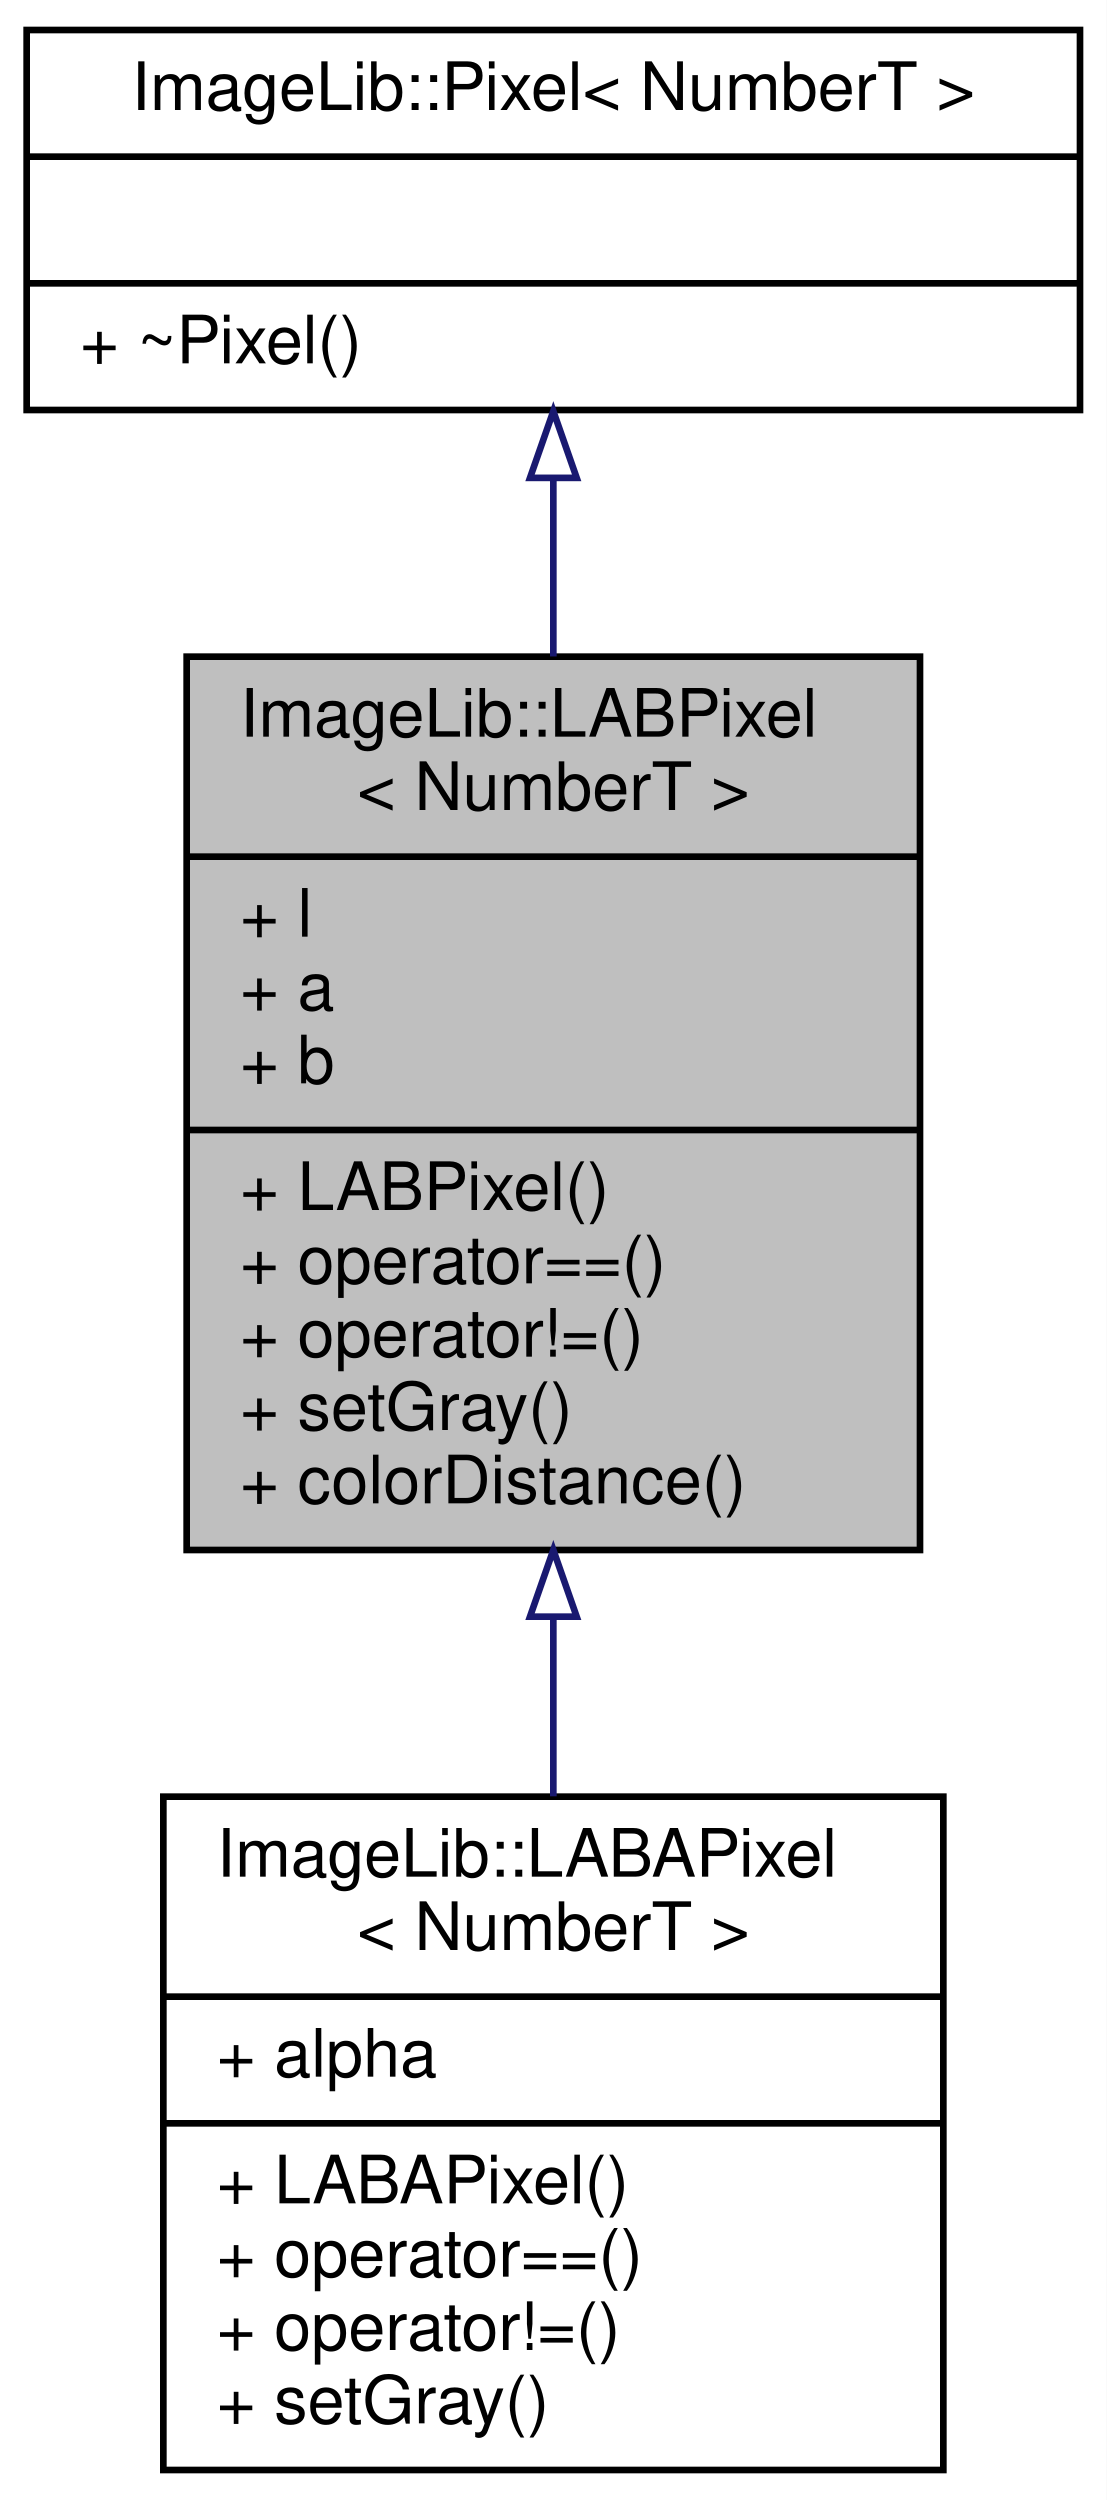
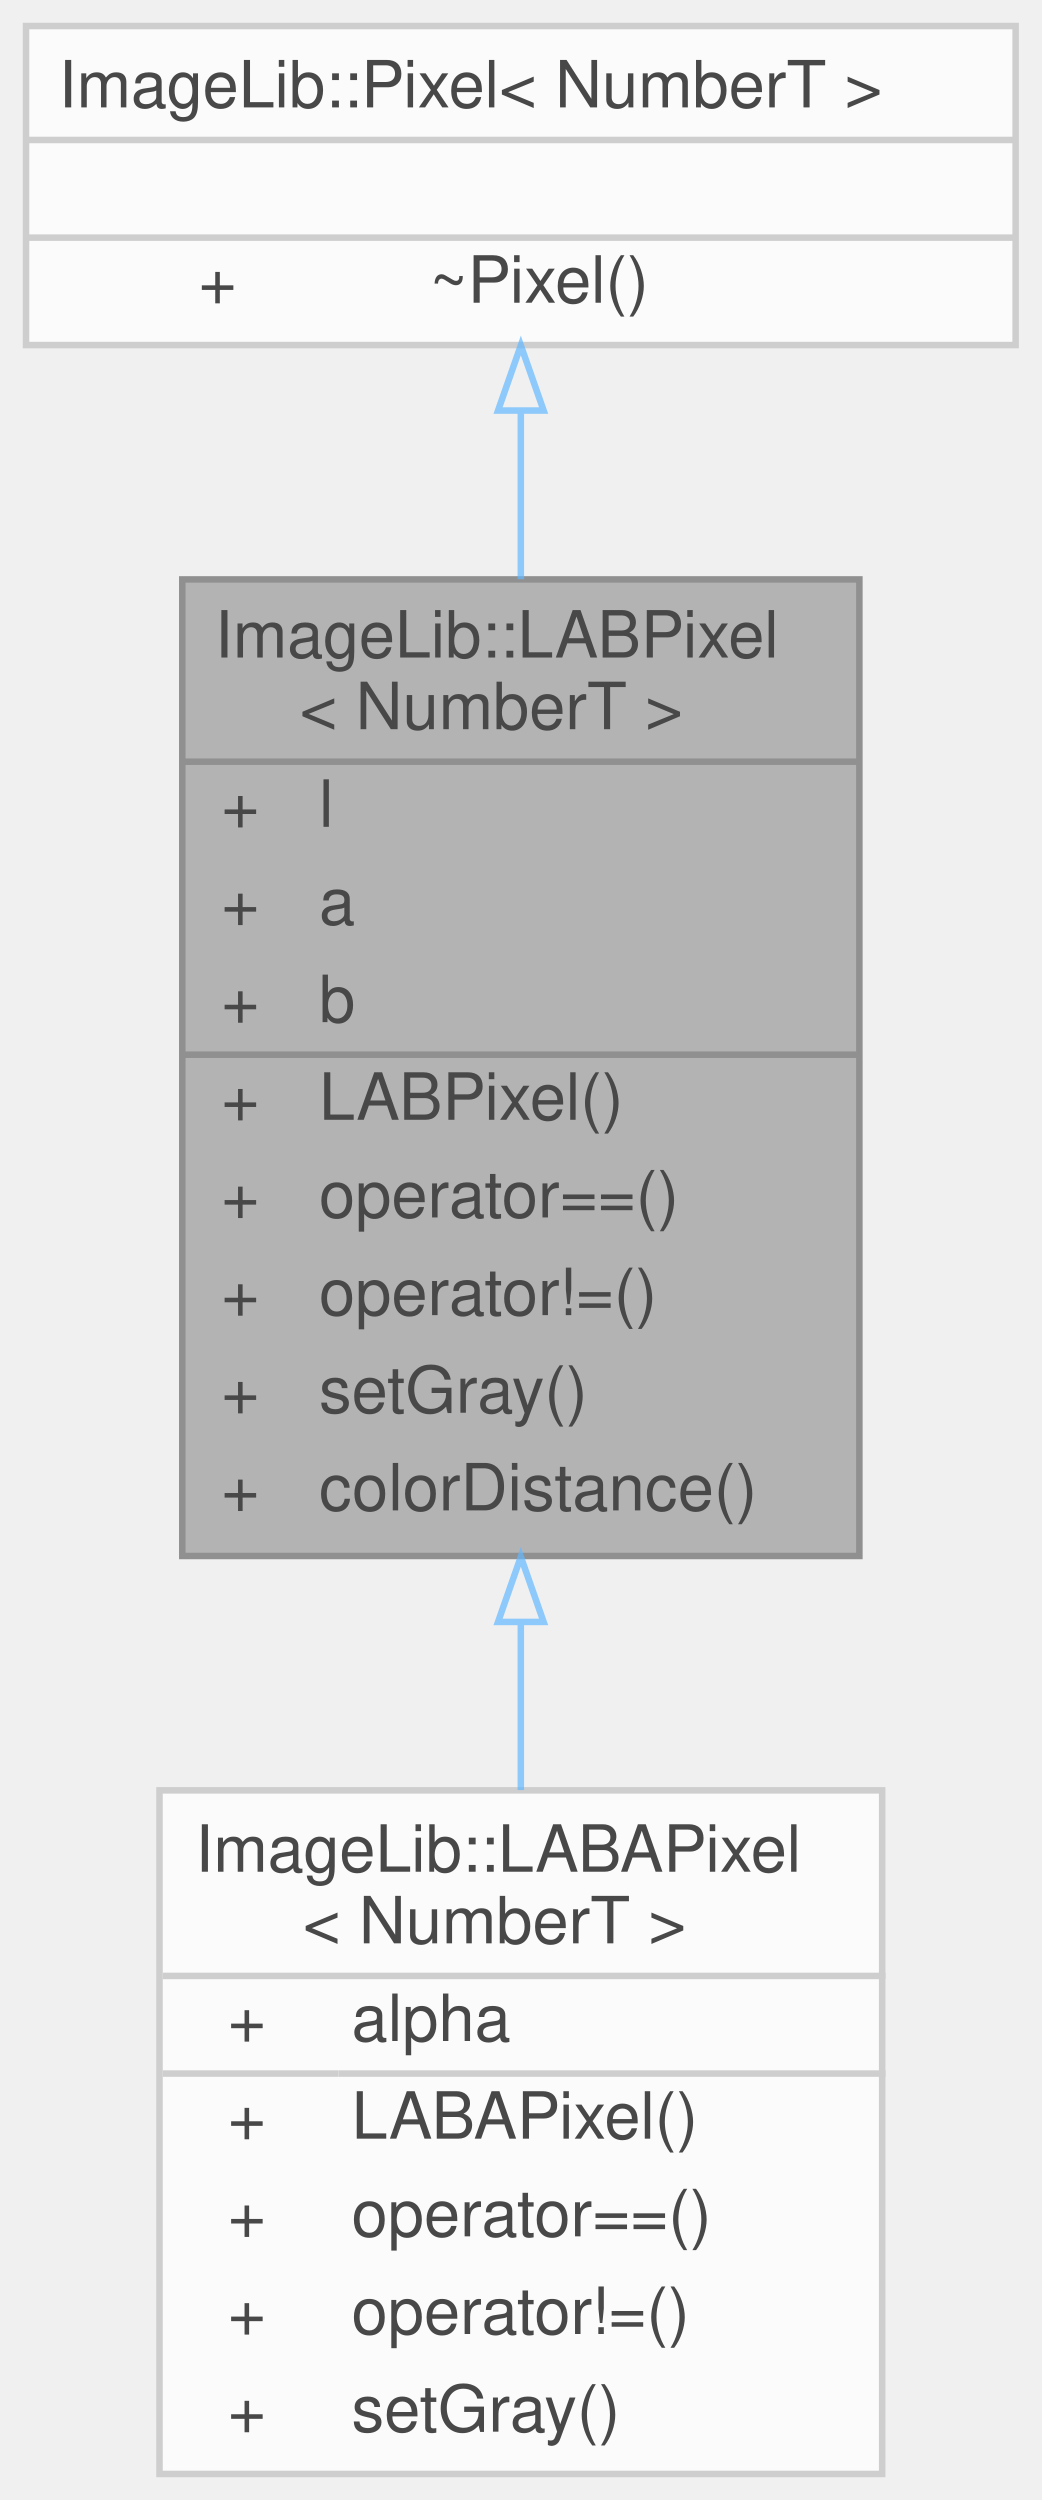
- <svg xmlns="http://www.w3.org/2000/svg" xmlns:xlink="http://www.w3.org/1999/xlink" width="166pt" height="375pt" viewBox="0.00 0.00 166.00 375.00">
-   <g id="graph0" class="graph" transform="scale(1 1) rotate(0) translate(4 371)">
-     <polygon fill="white" stroke="transparent" points="-4,4 -4,-371 162,-371 162,4 -4,4" />
-     <g id="node1" class="node">
-       <g id="a_node1">
-         <a xlink:title=" ">
-           <polygon fill="#bfbfbf" stroke="black" points="24,-138.5 24,-272.5 134,-272.5 134,-138.5 24,-138.5" />
-           <text text-anchor="start" x="32" y="-260.5" font-family="Helvetica,sans-Serif" font-size="10.00">ImageLib::LABPixel</text>
-           <text text-anchor="middle" x="79" y="-249.5" font-family="Helvetica,sans-Serif" font-size="10.00">&lt; NumberT &gt;</text>
-           <polyline fill="none" stroke="black" points="24,-242.5 134,-242.5 " />
-           <text text-anchor="start" x="32" y="-230.5" font-family="Helvetica,sans-Serif" font-size="10.00">+ l</text>
-           <text text-anchor="start" x="32" y="-219.5" font-family="Helvetica,sans-Serif" font-size="10.00">+ a</text>
-           <text text-anchor="start" x="32" y="-208.5" font-family="Helvetica,sans-Serif" font-size="10.00">+ b</text>
-           <polyline fill="none" stroke="black" points="24,-201.5 134,-201.5 " />
-           <text text-anchor="start" x="32" y="-189.5" font-family="Helvetica,sans-Serif" font-size="10.00">+ LABPixel()</text>
-           <text text-anchor="start" x="32" y="-178.5" font-family="Helvetica,sans-Serif" font-size="10.00">+ operator==()</text>
-           <text text-anchor="start" x="32" y="-167.5" font-family="Helvetica,sans-Serif" font-size="10.00">+ operator!=()</text>
-           <text text-anchor="start" x="32" y="-156.5" font-family="Helvetica,sans-Serif" font-size="10.00">+ setGray()</text>
-           <text text-anchor="start" x="32" y="-145.5" font-family="Helvetica,sans-Serif" font-size="10.00">+ colorDistance()</text>
-         </a>
+ <svg xmlns="http://www.w3.org/2000/svg" xmlns:xlink="http://www.w3.org/1999/xlink" width="160pt" height="384pt" viewBox="0.00 0.00 160.00 384.00">
+   <svg id="main" version="1.1" xml:space="preserve">
+     <style type="text/css">
+ .node, .edge {opacity: 0.7;}
+ .node.selected, .edge.selected {opacity: 1;}
+ .edge:hover path { stroke: red; }
+ .edge:hover polygon { stroke: red; fill: red; }
+ </style>
+     <svg id="graph" class="graph">
+       <g id="graph0" class="graph" transform="scale(1 1) rotate(0) translate(4 380)">
+         <g id="Node000001" class="node">
+           <g id="a_Node000001">
+             <a xlink:title=" ">
+               <polygon fill="#999999" stroke="transparent" points="128,-291 24,-291 24,-141 128,-141 128,-291" />
+               <text text-anchor="start" x="29" y="-279" font-family="Helvetica,sans-Serif" font-size="10.00">ImageLib::LABPixel</text>
+               <text text-anchor="start" x="42" y="-268" font-family="Helvetica,sans-Serif" font-size="10.00">&lt; NumberT &gt;</text>
+               <text text-anchor="start" x="30" y="-253" font-family="Helvetica,sans-Serif" font-size="10.00">+</text>
+               <text text-anchor="start" x="45" y="-253" font-family="Helvetica,sans-Serif" font-size="10.00">l</text>
+               <text text-anchor="start" x="30" y="-238" font-family="Helvetica,sans-Serif" font-size="10.00">+</text>
+               <text text-anchor="start" x="45" y="-238" font-family="Helvetica,sans-Serif" font-size="10.00">a</text>
+               <text text-anchor="start" x="30" y="-223" font-family="Helvetica,sans-Serif" font-size="10.00">+</text>
+               <text text-anchor="start" x="45" y="-223" font-family="Helvetica,sans-Serif" font-size="10.00">b</text>
+               <text text-anchor="start" x="30" y="-208" font-family="Helvetica,sans-Serif" font-size="10.00">+</text>
+               <text text-anchor="start" x="45" y="-208" font-family="Helvetica,sans-Serif" font-size="10.00">LABPixel()</text>
+               <text text-anchor="start" x="30" y="-193" font-family="Helvetica,sans-Serif" font-size="10.00">+</text>
+               <text text-anchor="start" x="45" y="-193" font-family="Helvetica,sans-Serif" font-size="10.00">operator==()</text>
+               <text text-anchor="start" x="30" y="-178" font-family="Helvetica,sans-Serif" font-size="10.00">+</text>
+               <text text-anchor="start" x="45" y="-178" font-family="Helvetica,sans-Serif" font-size="10.00">operator!=()</text>
+               <text text-anchor="start" x="30" y="-163" font-family="Helvetica,sans-Serif" font-size="10.00">+</text>
+               <text text-anchor="start" x="45" y="-163" font-family="Helvetica,sans-Serif" font-size="10.00">setGray()</text>
+               <text text-anchor="start" x="30" y="-148" font-family="Helvetica,sans-Serif" font-size="10.00">+</text>
+               <text text-anchor="start" x="45" y="-148" font-family="Helvetica,sans-Serif" font-size="10.00">colorDistance()</text>
+               <polygon fill="#666666" stroke="#666666" points="24,-263 24,-263 128,-263 128,-263 24,-263" />
+               <polygon fill="#666666" stroke="#666666" points="24,-218 24,-218 43,-218 43,-218 24,-218" />
+               <polygon fill="#666666" stroke="#666666" points="43,-218 43,-218 128,-218 128,-218 43,-218" />
+               <polygon fill="none" stroke="#666666" points="24,-141 24,-291 128,-291 128,-141 24,-141" />
+             </a>
+           </g>
+         </g>
+         <g id="Node000003" class="node">
+           <g id="a_Node000003">
+             <a xlink:href="structImageLib_1_1LABAPixel.html" target="_top" xlink:title=" ">
+               <polygon fill="white" stroke="transparent" points="131.5,-105 20.5,-105 20.5,0 131.5,0 131.5,-105" />
+               <text text-anchor="start" x="26" y="-92.5" font-family="Helvetica,sans-Serif" font-size="10.00">ImageLib::LABAPixel</text>
+               <text text-anchor="start" x="42.5" y="-81.5" font-family="Helvetica,sans-Serif" font-size="10.00">&lt; NumberT &gt;</text>
+               <text text-anchor="start" x="31" y="-66.5" font-family="Helvetica,sans-Serif" font-size="10.00">+</text>
+               <text text-anchor="start" x="50" y="-66.5" font-family="Helvetica,sans-Serif" font-size="10.00">alpha</text>
+               <text text-anchor="start" x="31" y="-51.5" font-family="Helvetica,sans-Serif" font-size="10.00">+</text>
+               <text text-anchor="start" x="50" y="-51.5" font-family="Helvetica,sans-Serif" font-size="10.00">LABAPixel()</text>
+               <text text-anchor="start" x="31" y="-36.5" font-family="Helvetica,sans-Serif" font-size="10.00">+</text>
+               <text text-anchor="start" x="50" y="-36.5" font-family="Helvetica,sans-Serif" font-size="10.00">operator==()</text>
+               <text text-anchor="start" x="31" y="-21.5" font-family="Helvetica,sans-Serif" font-size="10.00">+</text>
+               <text text-anchor="start" x="50" y="-21.5" font-family="Helvetica,sans-Serif" font-size="10.00">operator!=()</text>
+               <text text-anchor="start" x="31" y="-6.5" font-family="Helvetica,sans-Serif" font-size="10.00">+</text>
+               <text text-anchor="start" x="50" y="-6.5" font-family="Helvetica,sans-Serif" font-size="10.00">setGray()</text>
+               <polygon fill="#bfbfbf" stroke="#bfbfbf" points="21,-76.5 21,-76.5 132,-76.5 132,-76.5 21,-76.5" />
+               <polygon fill="#bfbfbf" stroke="#bfbfbf" points="21,-61.5 21,-61.5 48,-61.5 48,-61.5 21,-61.5" />
+               <polygon fill="#bfbfbf" stroke="#bfbfbf" points="48,-61.5 48,-61.5 132,-61.5 132,-61.5 48,-61.5" />
+               <polygon fill="none" stroke="#bfbfbf" points="20.5,0 20.5,-105 131.5,-105 131.5,0 20.5,0" />
+             </a>
+           </g>
+         </g>
+         <g id="edge2_Node000001_Node000003" class="edge">
+           <g id="a_edge2_Node000001_Node000003">
+             <a xlink:title=" ">
+               <path fill="none" stroke="#63b8ff" d="M76,-130.63C76,-121.91 76,-113.25 76,-105.05" />
+               <polygon fill="none" stroke="#63b8ff" points="72.5,-130.87 76,-140.87 79.5,-130.87 72.5,-130.87" />
+             </a>
+           </g>
+         </g>
+         <g id="Node000002" class="node">
+           <g id="a_Node000002">
+             <a xlink:href="structImageLib_1_1Pixel.html" target="_top" xlink:title=" ">
+               <polygon fill="white" stroke="transparent" points="152,-376 0,-376 0,-327 152,-327 152,-376" />
+               <text text-anchor="start" x="5" y="-363.5" font-family="Helvetica,sans-Serif" font-size="10.00">ImageLib::Pixel&lt; NumberT &gt;</text>
+               <text text-anchor="start" x="74" y="-348.5" font-family="Helvetica,sans-Serif" font-size="10.00"> </text>
+               <text text-anchor="start" x="26.5" y="-333.5" font-family="Helvetica,sans-Serif" font-size="10.00">+</text>
+               <text text-anchor="start" x="62" y="-333.5" font-family="Helvetica,sans-Serif" font-size="10.00">~Pixel()</text>
+               <polygon fill="#bfbfbf" stroke="#bfbfbf" points="0,-358.5 0,-358.5 152,-358.5 152,-358.5 0,-358.5" />
+               <polygon fill="#bfbfbf" stroke="#bfbfbf" points="0,-343.5 0,-343.5 152,-343.5 152,-343.5 0,-343.5" />
+               <polygon fill="none" stroke="#bfbfbf" points="0,-327 0,-376 152,-376 152,-327 0,-327" />
+             </a>
+           </g>
+         </g>
+         <g id="edge1_Node000001_Node000002" class="edge">
+           <g id="a_edge1_Node000001_Node000002">
+             <a xlink:title=" ">
+               <path fill="none" stroke="#63b8ff" d="M76,-316.69C76,-308.75 76,-299.98 76,-291.03" />
+               <polygon fill="none" stroke="#63b8ff" points="72.5,-316.94 76,-326.94 79.5,-316.94 72.5,-316.94" />
+             </a>
+           </g>
+         </g>
      </g>
-     </g>
-     <g id="node3" class="node">
-       <g id="a_node3">
-         <a xlink:href="structImageLib_1_1LABAPixel.html" target="_top" xlink:title=" ">
-           <polygon fill="white" stroke="black" points="20.5,-0.5 20.5,-101.5 137.5,-101.5 137.5,-0.5 20.5,-0.5" />
-           <text text-anchor="start" x="28.5" y="-89.5" font-family="Helvetica,sans-Serif" font-size="10.00">ImageLib::LABAPixel</text>
-           <text text-anchor="middle" x="79" y="-78.5" font-family="Helvetica,sans-Serif" font-size="10.00">&lt; NumberT &gt;</text>
-           <polyline fill="none" stroke="black" points="20.5,-71.5 137.5,-71.5 " />
-           <text text-anchor="start" x="28.5" y="-59.5" font-family="Helvetica,sans-Serif" font-size="10.00">+ alpha</text>
-           <polyline fill="none" stroke="black" points="20.5,-52.5 137.5,-52.5 " />
-           <text text-anchor="start" x="28.5" y="-40.5" font-family="Helvetica,sans-Serif" font-size="10.00">+ LABAPixel()</text>
-           <text text-anchor="start" x="28.5" y="-29.5" font-family="Helvetica,sans-Serif" font-size="10.00">+ operator==()</text>
-           <text text-anchor="start" x="28.5" y="-18.5" font-family="Helvetica,sans-Serif" font-size="10.00">+ operator!=()</text>
-           <text text-anchor="start" x="28.5" y="-7.5" font-family="Helvetica,sans-Serif" font-size="10.00">+ setGray()</text>
-         </a>
-       </g>
-     </g>
-     <g id="edge2" class="edge">
-       <path fill="none" stroke="midnightblue" d="M79,-128.27C79,-119.19 79,-110.11 79,-101.55" />
-       <polygon fill="none" stroke="midnightblue" points="75.5,-128.5 79,-138.5 82.5,-128.5 75.5,-128.5" />
-     </g>
-     <g id="node2" class="node">
-       <g id="a_node2">
-         <a xlink:href="structImageLib_1_1Pixel.html" target="_top" xlink:title=" ">
-           <polygon fill="white" stroke="black" points="0,-309.5 0,-366.5 158,-366.5 158,-309.5 0,-309.5" />
-           <text text-anchor="middle" x="79" y="-354.5" font-family="Helvetica,sans-Serif" font-size="10.00">ImageLib::Pixel&lt; NumberT &gt;</text>
-           <polyline fill="none" stroke="black" points="0,-347.5 158,-347.5 " />
-           <text text-anchor="middle" x="79" y="-335.5" font-family="Helvetica,sans-Serif" font-size="10.00"> </text>
-           <polyline fill="none" stroke="black" points="0,-328.5 158,-328.5 " />
-           <text text-anchor="start" x="8" y="-316.5" font-family="Helvetica,sans-Serif" font-size="10.00">+ ~Pixel()</text>
-         </a>
-       </g>
-     </g>
-     <g id="edge1" class="edge">
-       <path fill="none" stroke="midnightblue" d="M79,-299.16C79,-290.78 79,-281.67 79,-272.53" />
-       <polygon fill="none" stroke="midnightblue" points="75.5,-299.32 79,-309.32 82.5,-299.32 75.5,-299.32" />
-     </g>
-   </g>
+     </svg>
+   </svg>
+   <style type="text/css">
+ 
+ [data-mouse-over-selected='false'] { opacity: 0.7; }
+ [data-mouse-over-selected='true']  { opacity: 1.0; }
+ 
+ </style>
</svg>
